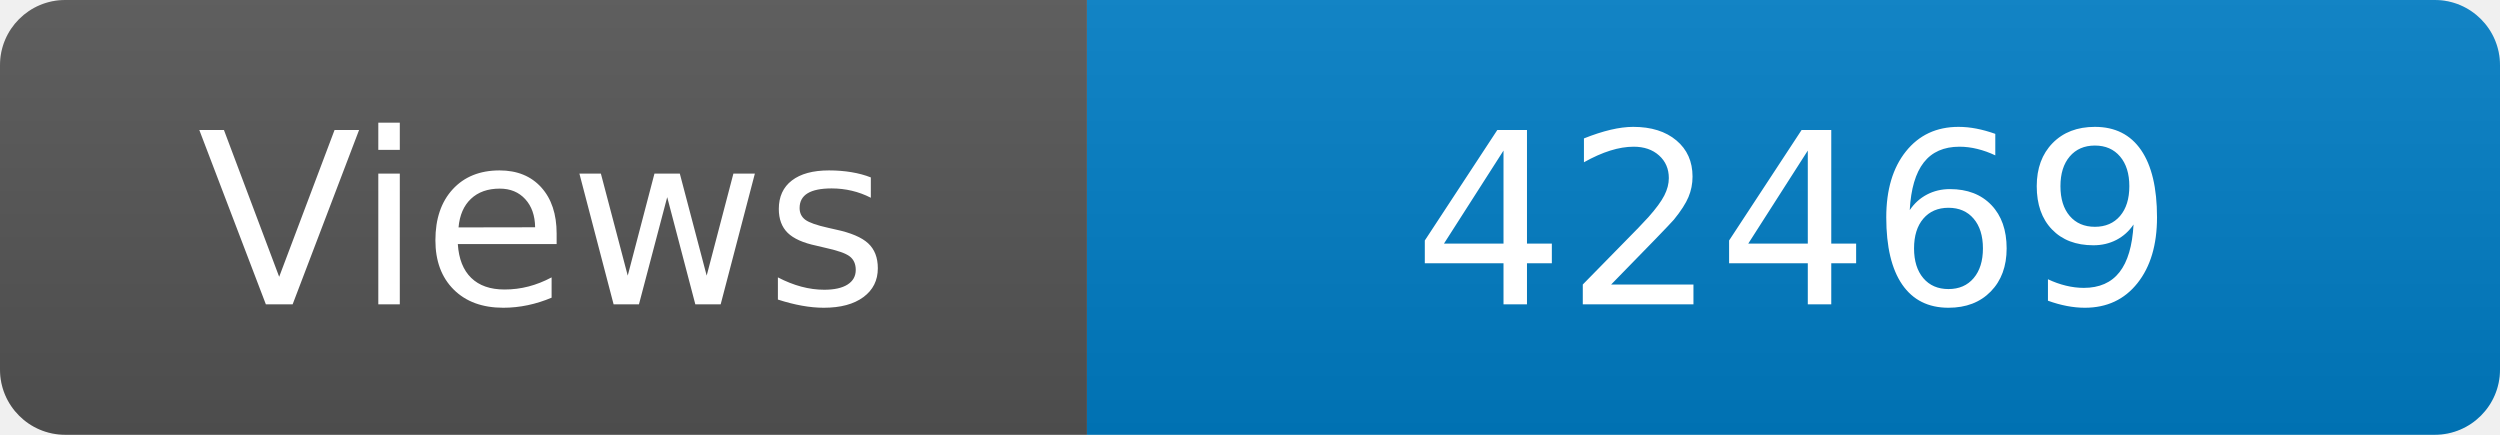
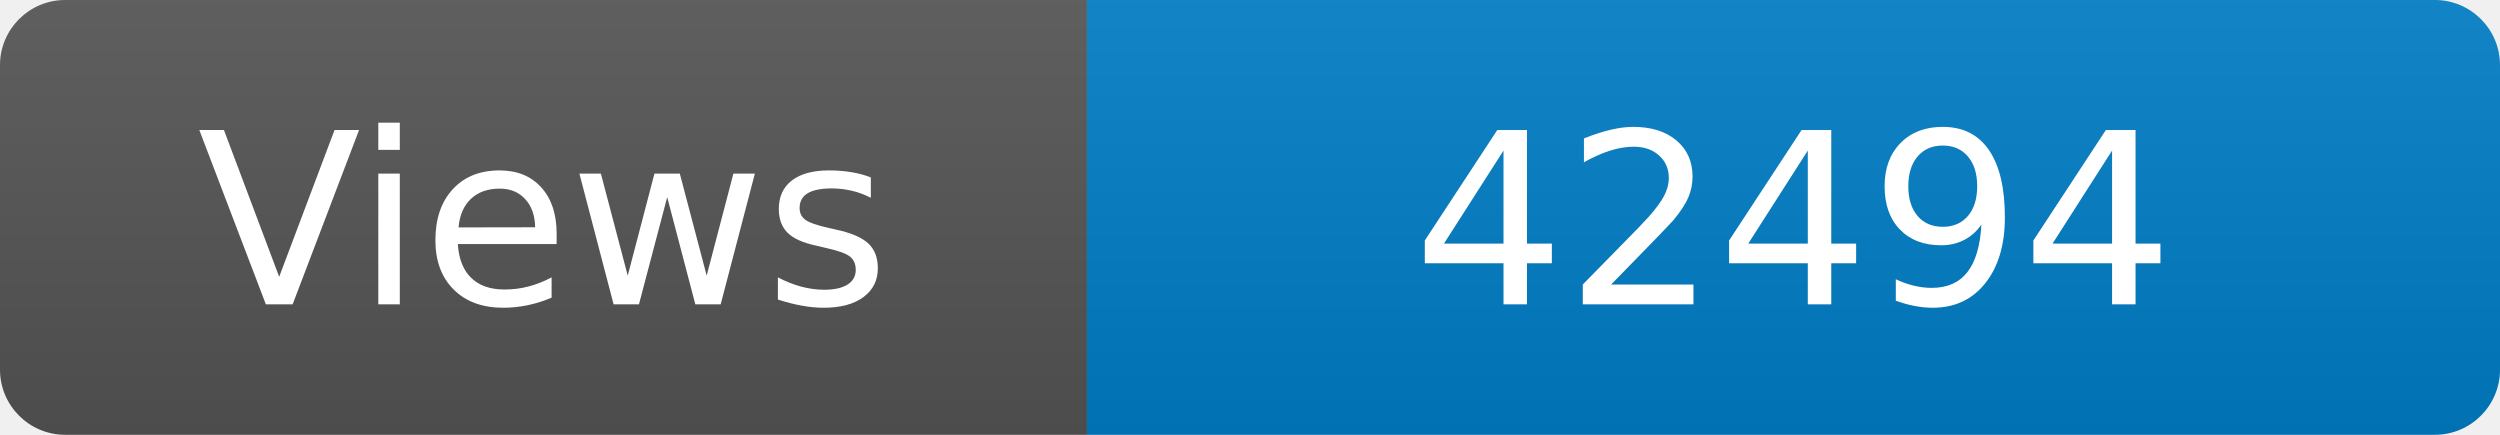
<svg xmlns="http://www.w3.org/2000/svg" width="115" height="20" role="img" aria-label="Maintained?: yes">
  <linearGradient id="s" x2="0" y2="100%">
    <stop offset="0" stop-color="#bbb" stop-opacity=".1" />
    <stop offset="1" stop-opacity=".1" />
  </linearGradient>
  <clipPath id="r">
    <rect width="115" height="20" rx="3" fill="#fff" />
  </clipPath>
  <g clip-path="url(#r)">
    <rect width="50" height="20" fill="#555" />
    <rect x="50" width="160" height="20" fill="#007ec6" />
    <rect width="115" height="20" fill="url(#s)" />
  </g>
  <g fill="#fff" text-anchor="middle" font-family="Verdana,Geneva,DejaVu Sans,sans-serif" font-size="110">
    <text x="250" y="140" transform="scale(.1)" fill="#fff">Views</text>
-     <text x="825" y="140" transform="scale(.1)" fill="#fff">42469</text>
+     <text x="825" y="140" transform="scale(.1)" fill="#fff">42494</text>
  </g>
</svg>
